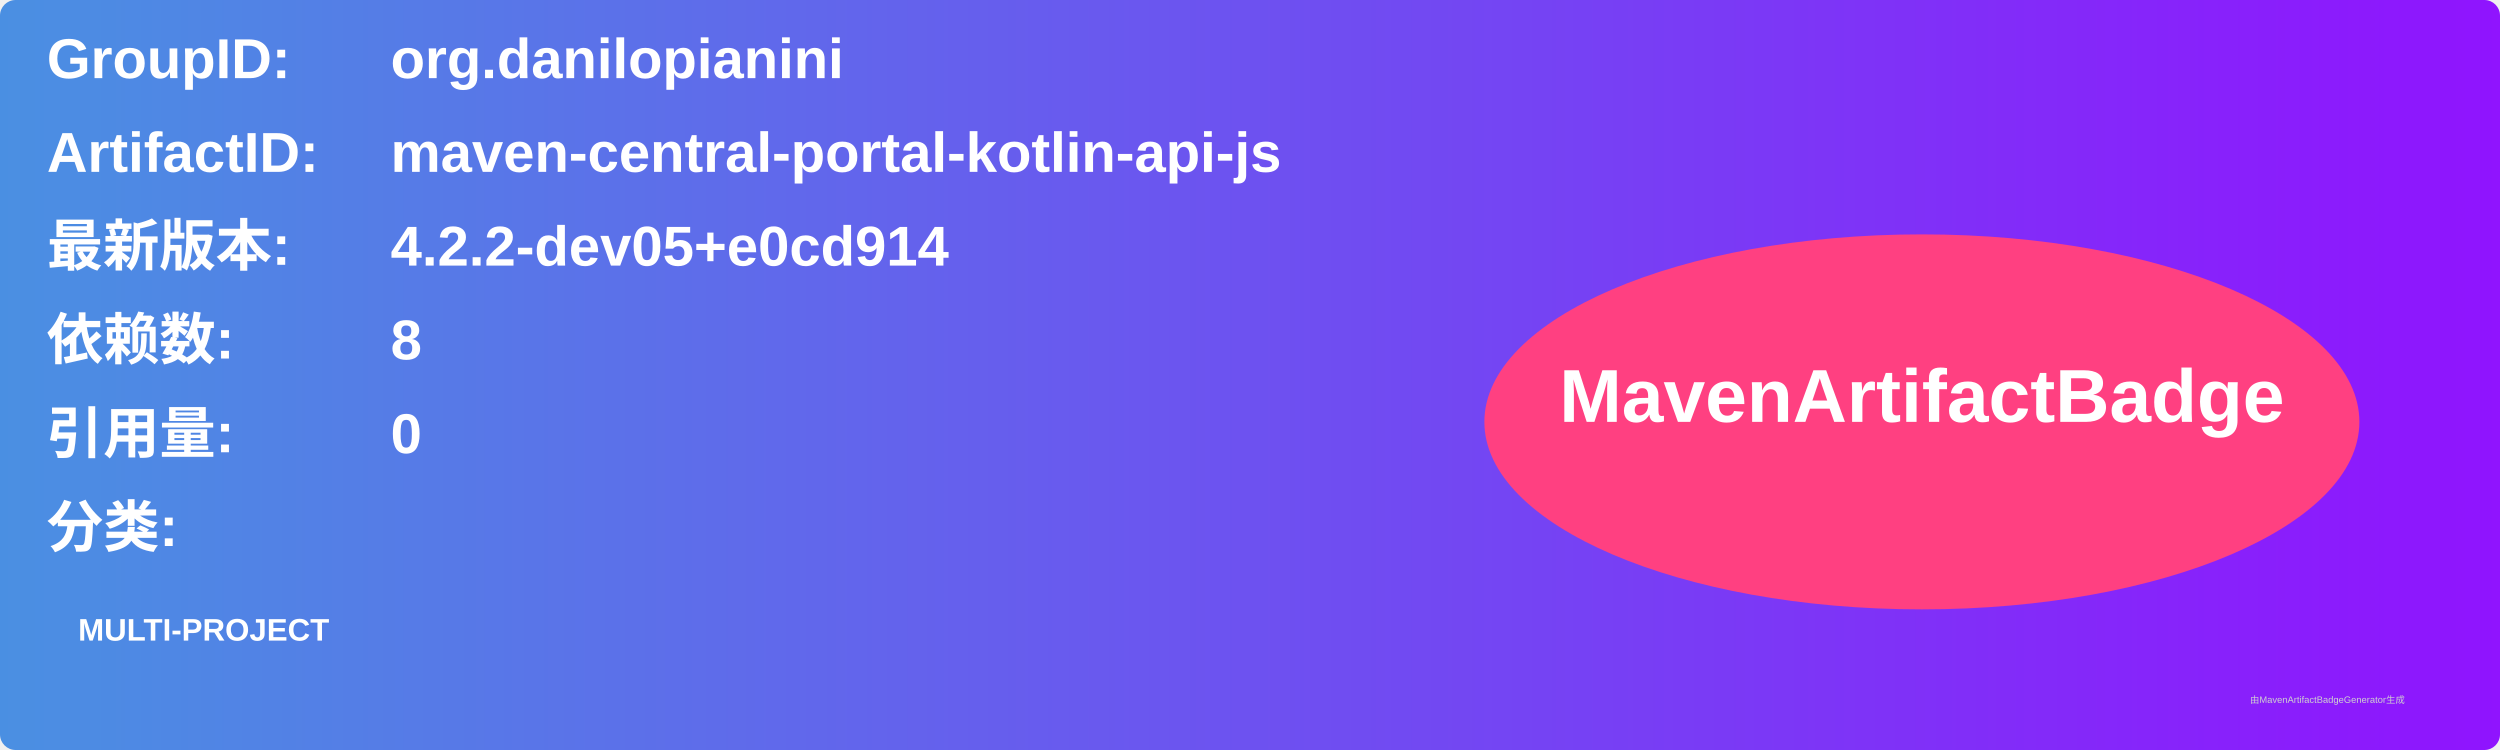
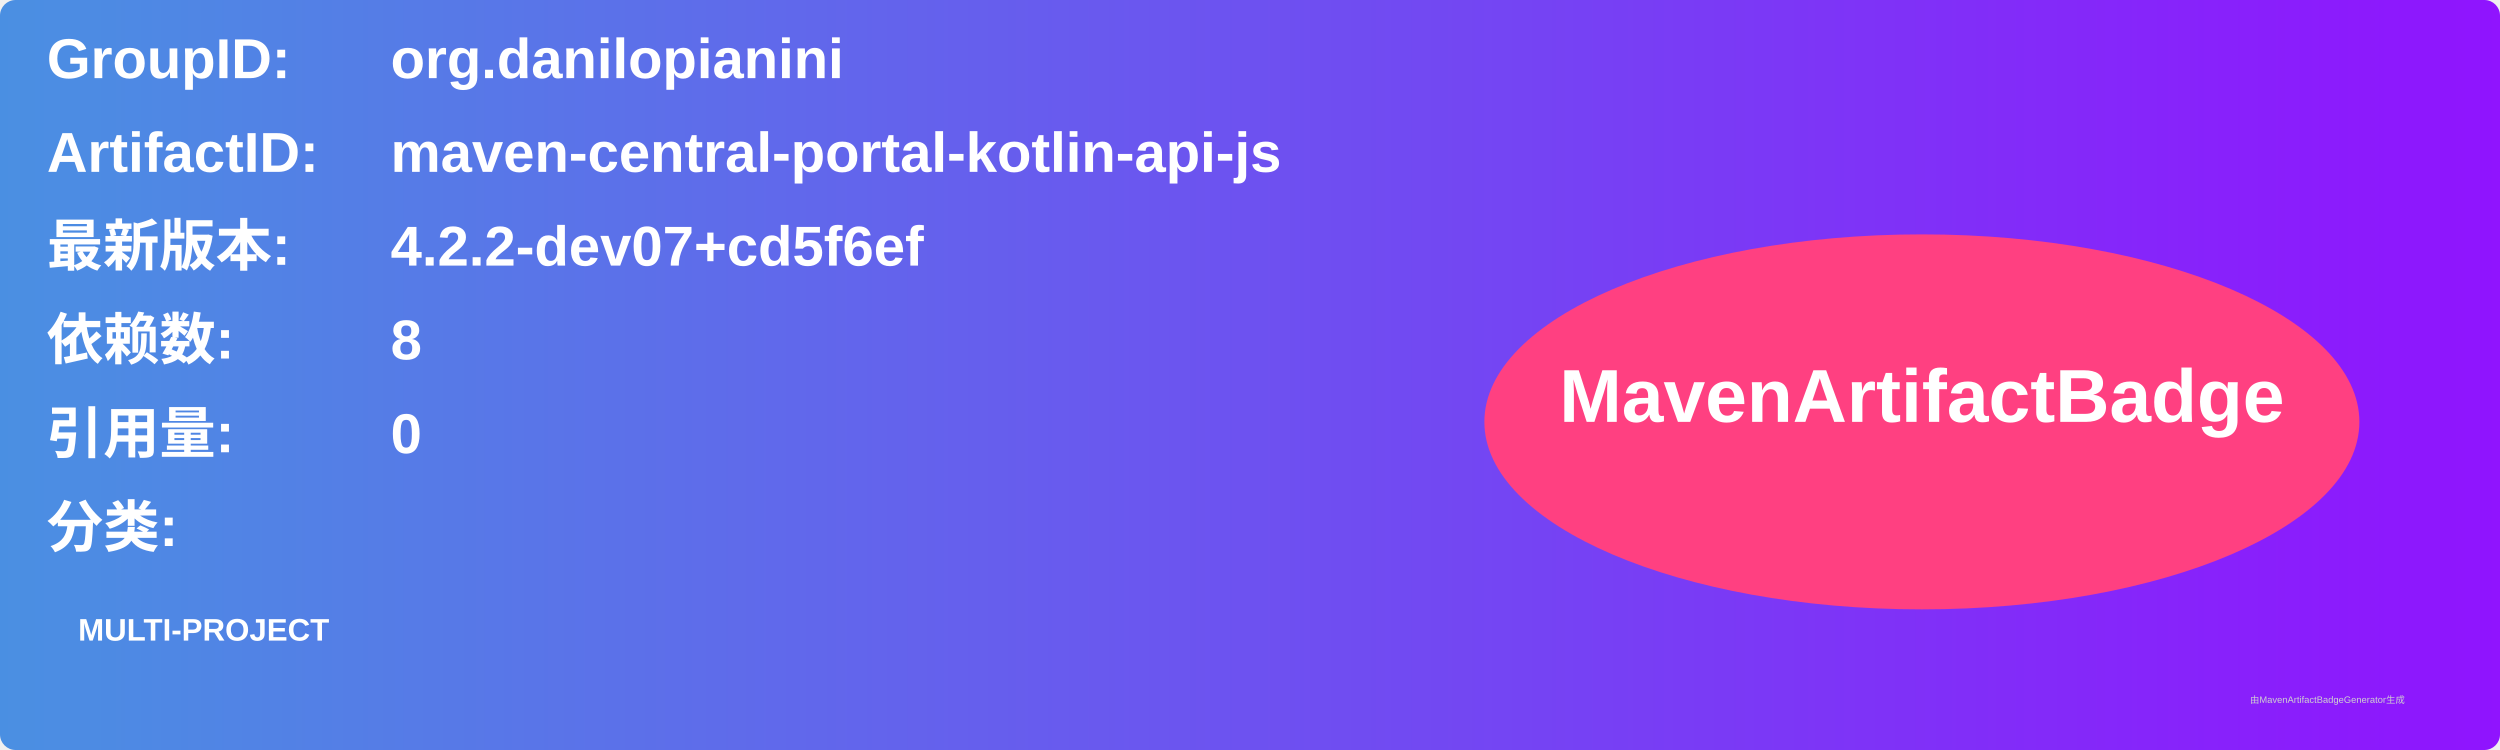
<svg xmlns="http://www.w3.org/2000/svg" width="800" height="240" viewBox="0 0 800 240">
  <linearGradient id="grad" x1="0%" y1="0%" x2="100%" y2="0%">
    <stop offset="0%" stop-color="#4a90e2" />
    <stop offset="100%" stop-color="#9013fe" />
  </linearGradient>
  <rect width="100%" height="100%" rx="5" ry="5" fill="url(#grad)" />
  <g transform="translate(15, 15)">
    <text x="0" y="10" font-family="Arial" font-size="18" fill="white" font-weight="bold" width="260">GroupID:</text>
    <text x="110" y="10" font-family="Arial" font-size="18" fill="white" font-weight="bold" width="460">org.danilopianini</text>
    <text x="0" y="40" font-family="Arial" font-size="18" fill="white" font-weight="bold" width="260">ArtifactID:</text>
    <text x="110" y="40" font-family="Arial" font-size="18" fill="white" font-weight="bold" width="460">maven-central-portal-kotlin-api-js</text>
    <text x="0" y="70" font-family="Arial" font-size="18" fill="white" font-weight="bold">最新版本:</text>
    <text x="110" y="70" font-family="Arial" font-size="18" fill="white" font-weight="bold">
-       <tspan font-weight="bold">4.2.2-dev05+e0cd914</tspan>
+       <tspan font-weight="bold">4.2.2-dev07+cd5f6ef</tspan>
    </text>
    <text x="0" y="100" font-family="Arial" font-size="18" fill="white" font-weight="bold">依赖数: </text>
    <text x="110" y="100" font-family="Arial" font-size="18" fill="white">
      <tspan font-weight="bold">8</tspan>
    </text>
    <text x="0" y="130" font-family="Arial" font-size="18" fill="white" font-weight="bold">引用量: </text>
    <text x="110" y="130" font-family="Arial" font-size="18" fill="white">
      <tspan font-weight="bold">0</tspan>
    </text>
    <text x="0" y="160" font-family="Arial" font-size="18" fill="white" font-weight="bold">分类:</text>
    <text x="10" y="190" font-family="Arial" font-size="10" fill="white">
      <tspan font-weight="bold">MULTI-PROJECT</tspan>
    </text>
    <ellipse cx="600" cy="120" rx="140" ry="60" fill="#ff4081" />
    <text x="600" y="120" text-anchor="middle" font-family="Arial" font-size="24" fill="white" font-weight="bold">MavenArtifactBadge</text>
  </g>
  <text x="720" y="225" font-family="Arial" font-size="3" fill="#d0d0d0">由MavenArtifactBadgeGenerator生成</text>
</svg>
